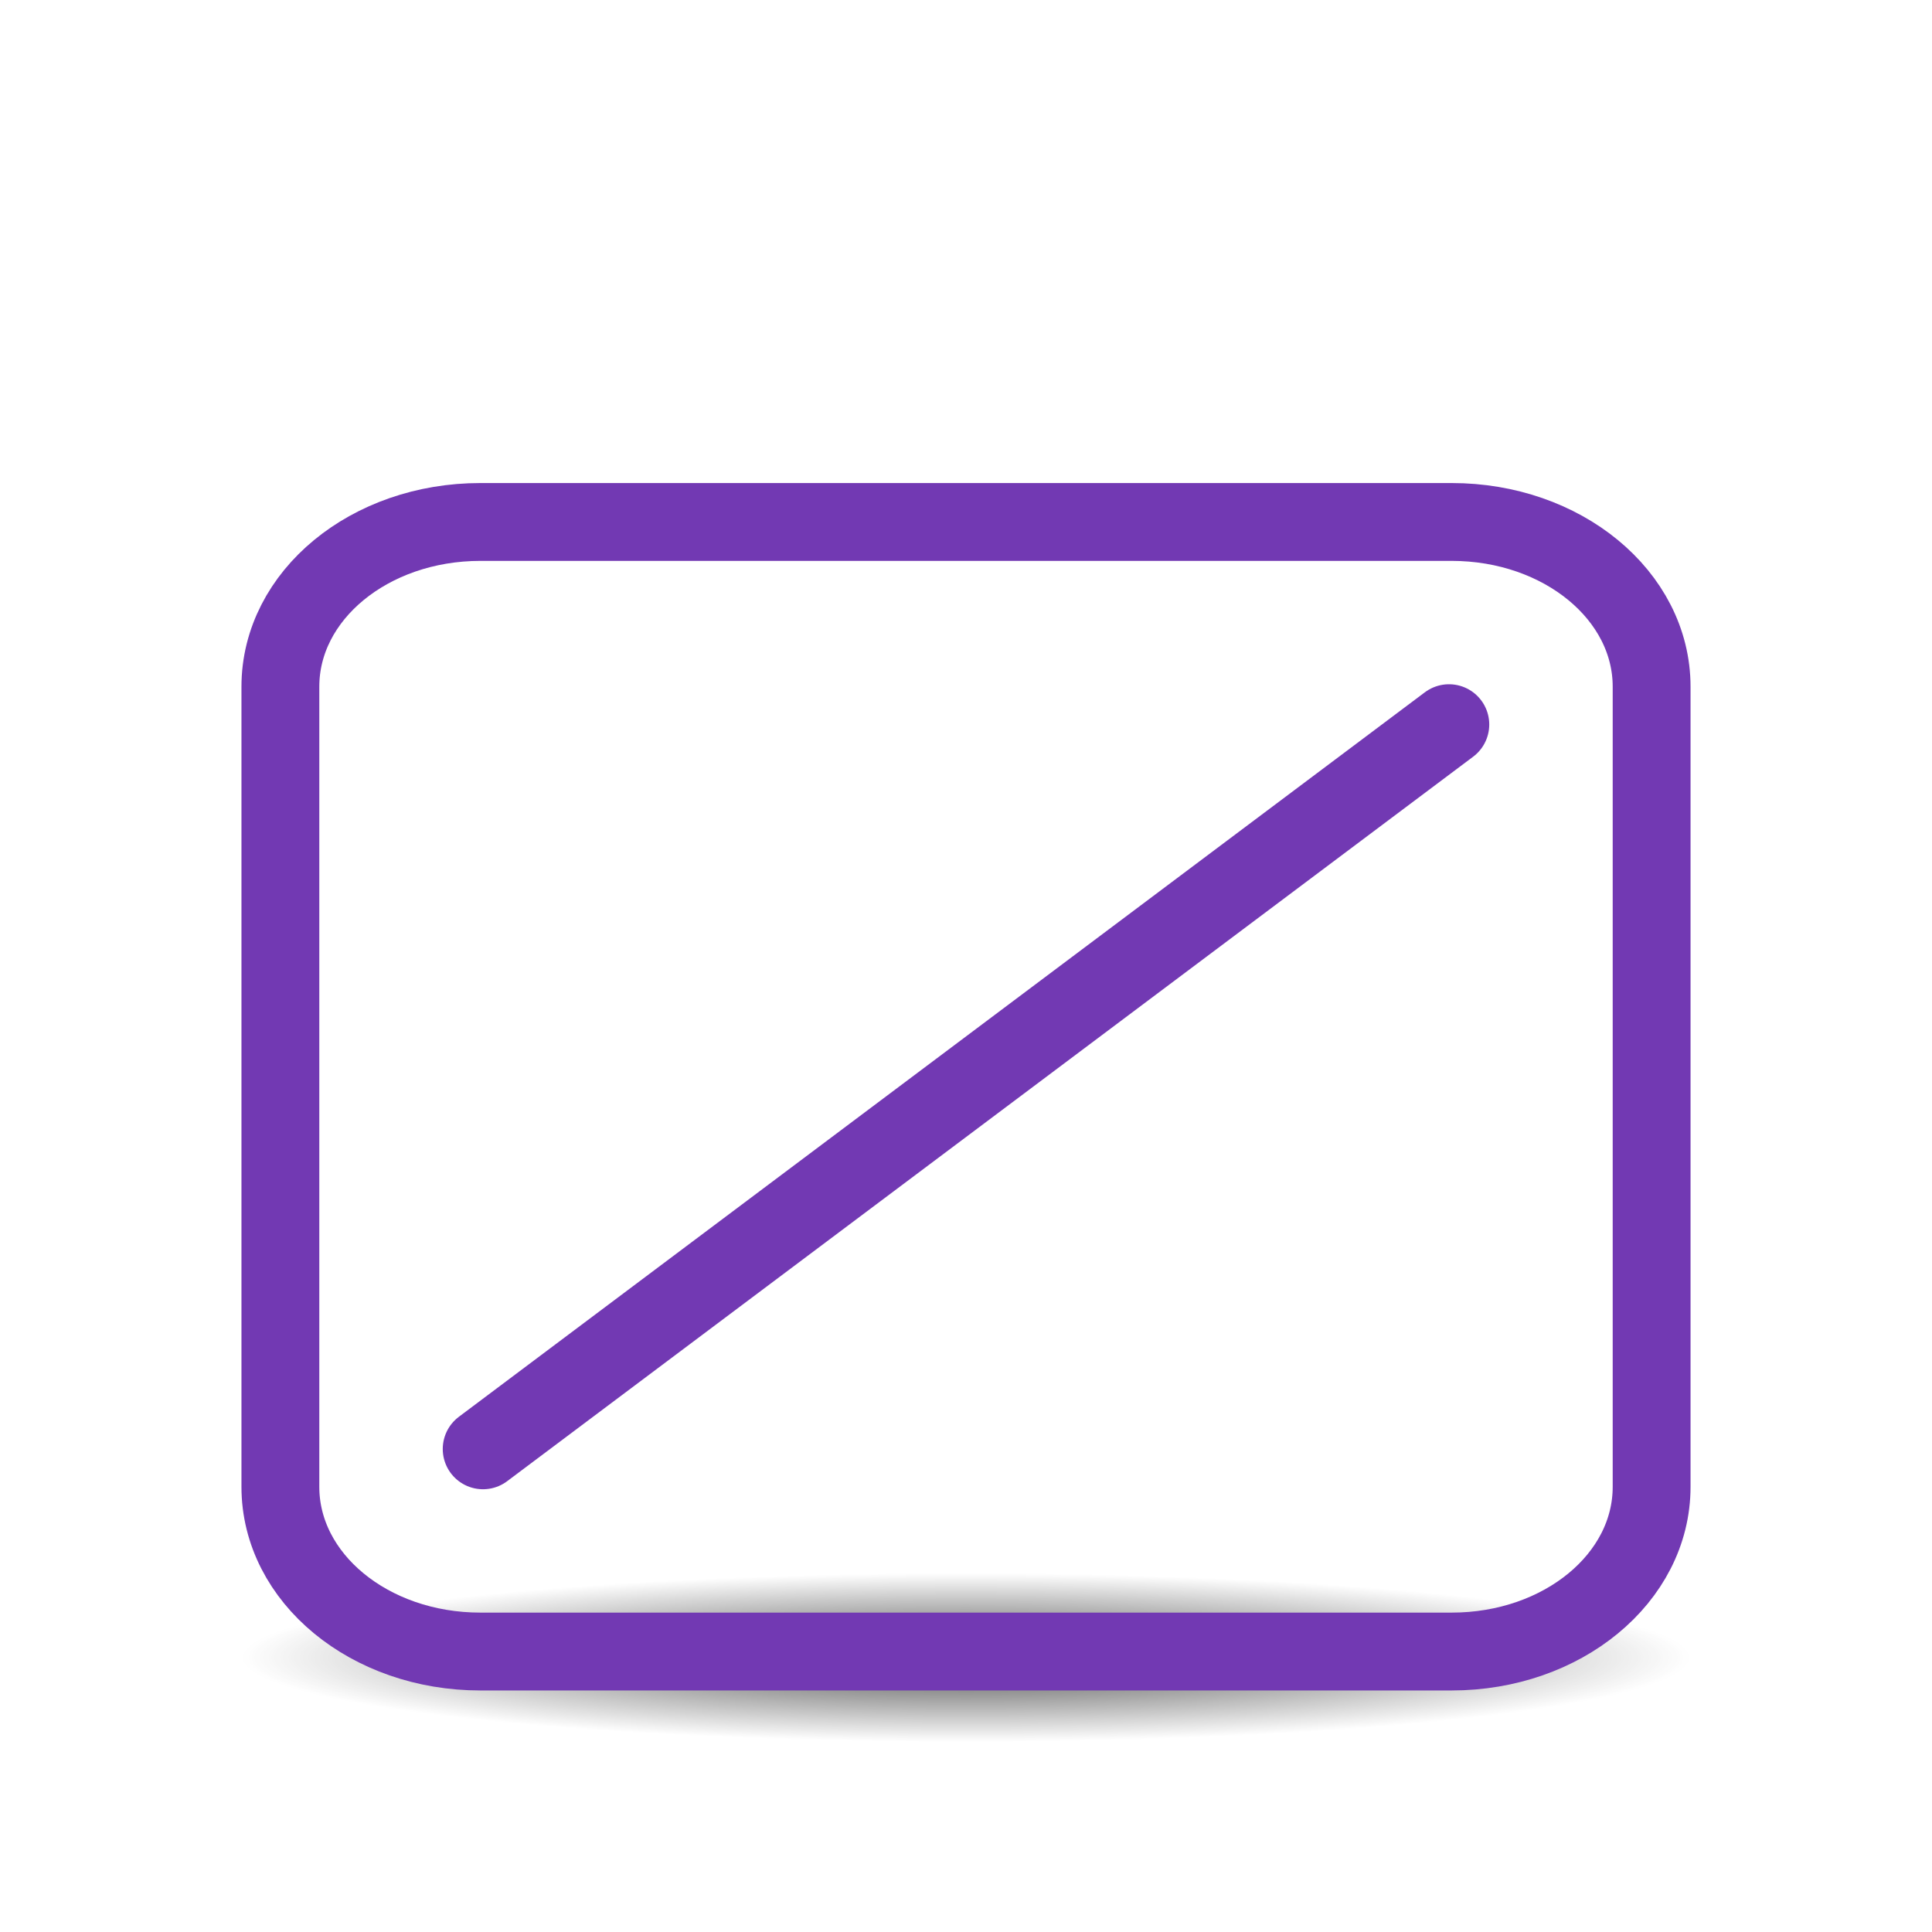
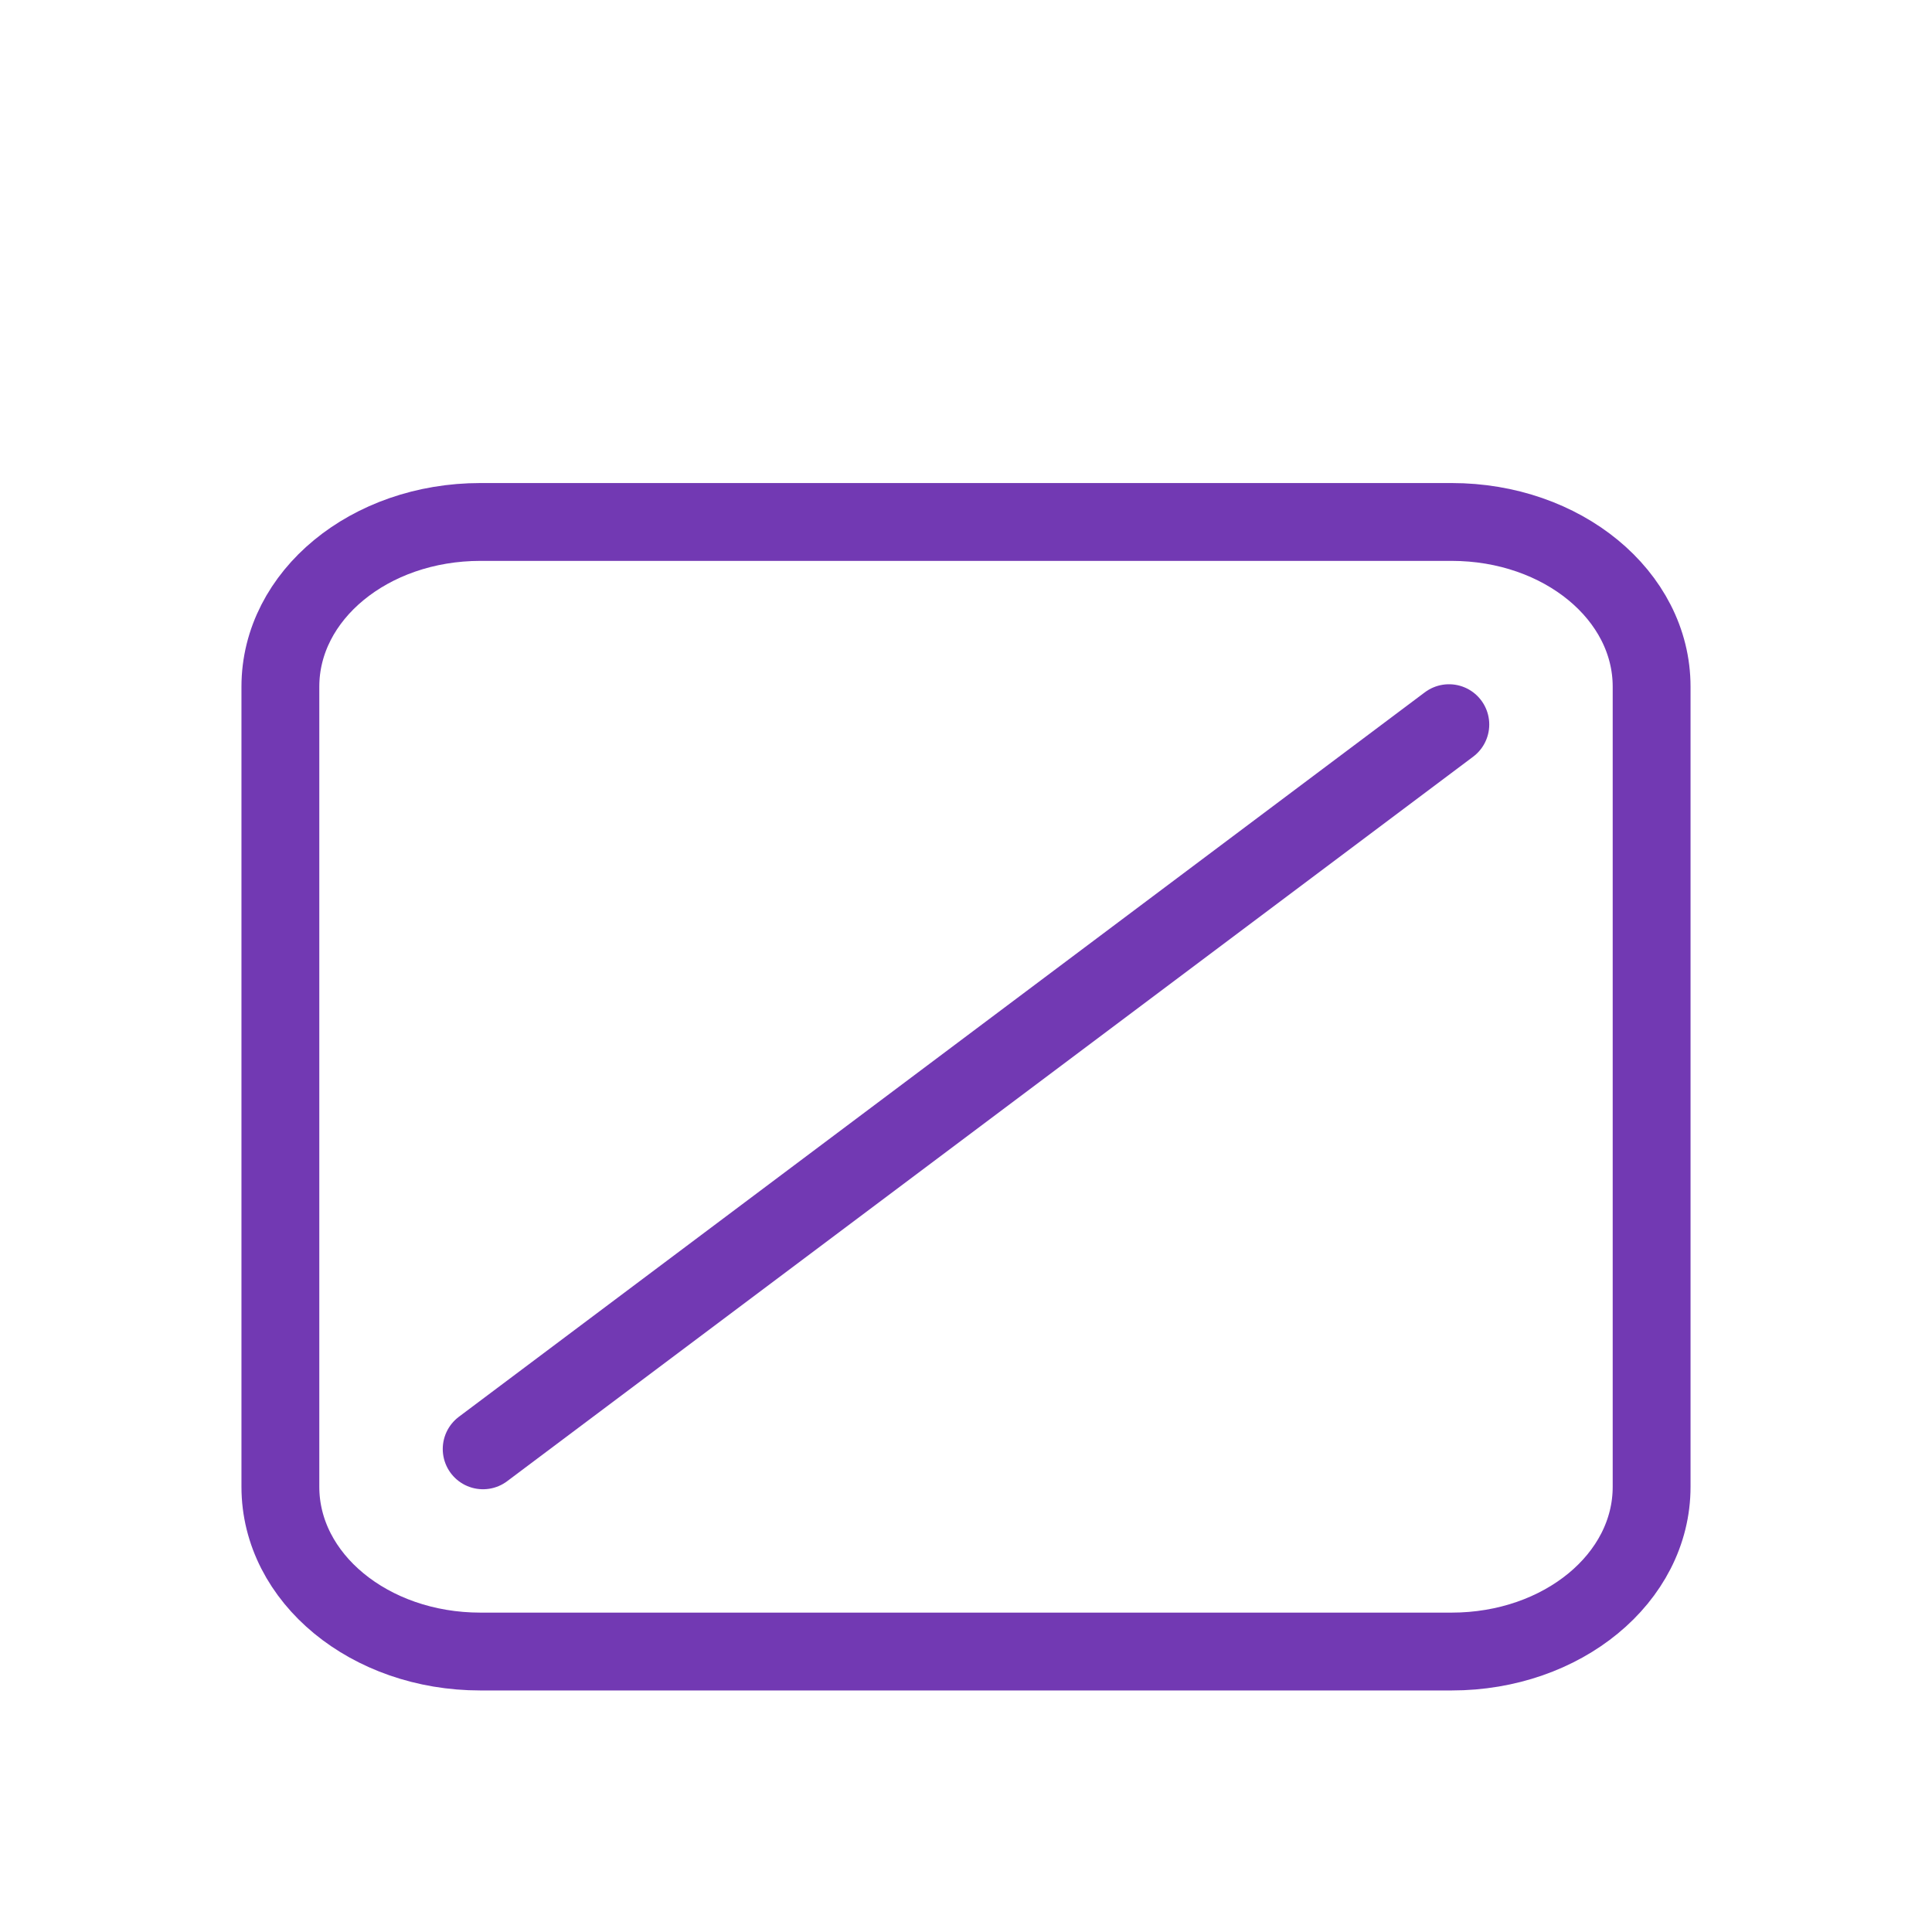
<svg xmlns="http://www.w3.org/2000/svg" height="24" width="24">
-   <radialGradient id="a" cx="2.25" cy="16" gradientTransform="matrix(.5333333 0 0 .06210066 10.8 17.59629)" gradientUnits="userSpaceOnUse" r="16.875">
-     <stop offset="0" />
-     <stop offset="1" stop-opacity="0" />
-   </radialGradient>
-   <g transform="translate(0 2)">
-     <ellipse cx="12" cy="18.59" display="block" fill="url(#a)" fill-rule="evenodd" opacity=".711" rx="9" ry="1.048" stroke-width=".731" />
-     <g fill="none" stroke="#7239b3" stroke-linecap="round">
-       <path d="m5.967 4.484h12.066c1.376 0 2.484.913 2.484 2.046v9.94c0 1.134-1.108 2.046-2.484 2.046h-12.066c-1.376 0-2.484-.913-2.484-2.046v-9.94c0-1.134 1.108-2.046 2.484-2.046z" stroke-linejoin="round" stroke-width=".967" />
-       <path d="m6 16 12-9" stroke-linejoin="bevel" />
-     </g>
+   <g fill="none" stroke="#7239b3" stroke-linecap="round" transform="translate(0 2)">
+     <path d="m5.967 4.484h12.066c1.376 0 2.484.913 2.484 2.046v9.94c0 1.134-1.108 2.046-2.484 2.046h-12.066c-1.376 0-2.484-.913-2.484-2.046v-9.94c0-1.134 1.108-2.046 2.484-2.046z" stroke-linejoin="round" stroke-width=".967" />
+     <path d="m6 16 12-9" stroke-linejoin="bevel" />
  </g>
</svg>
